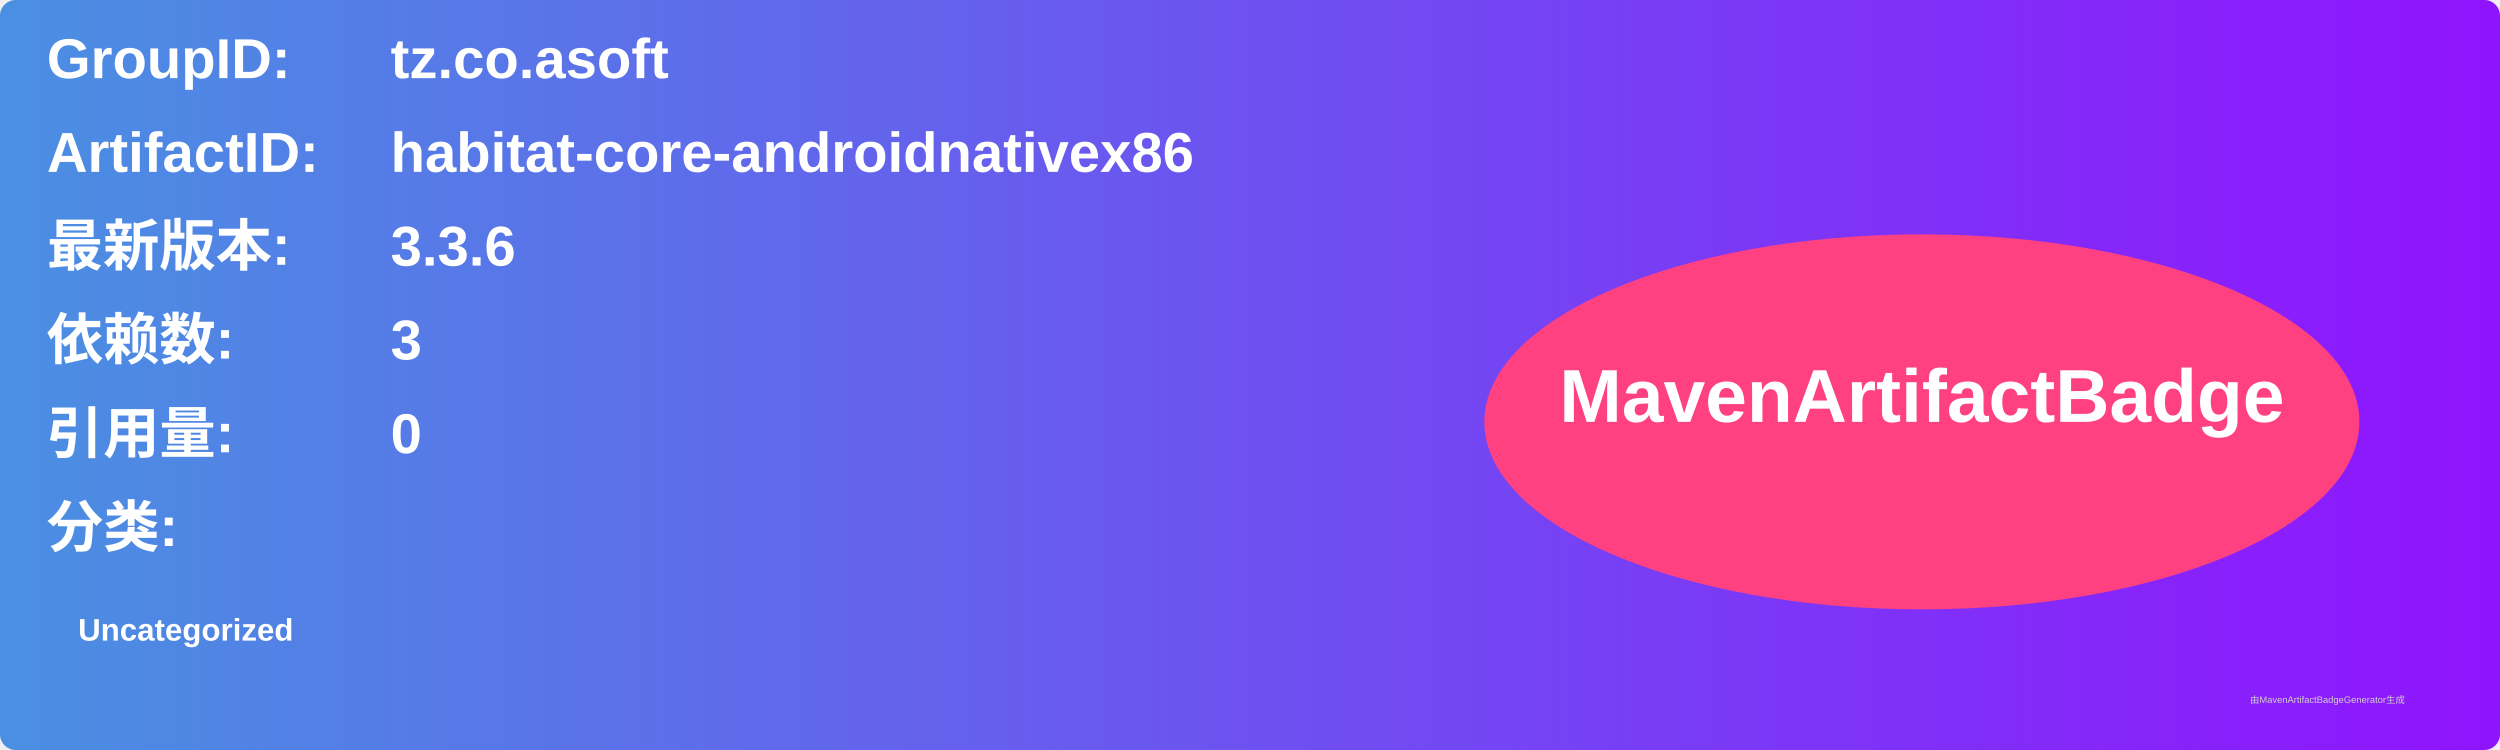
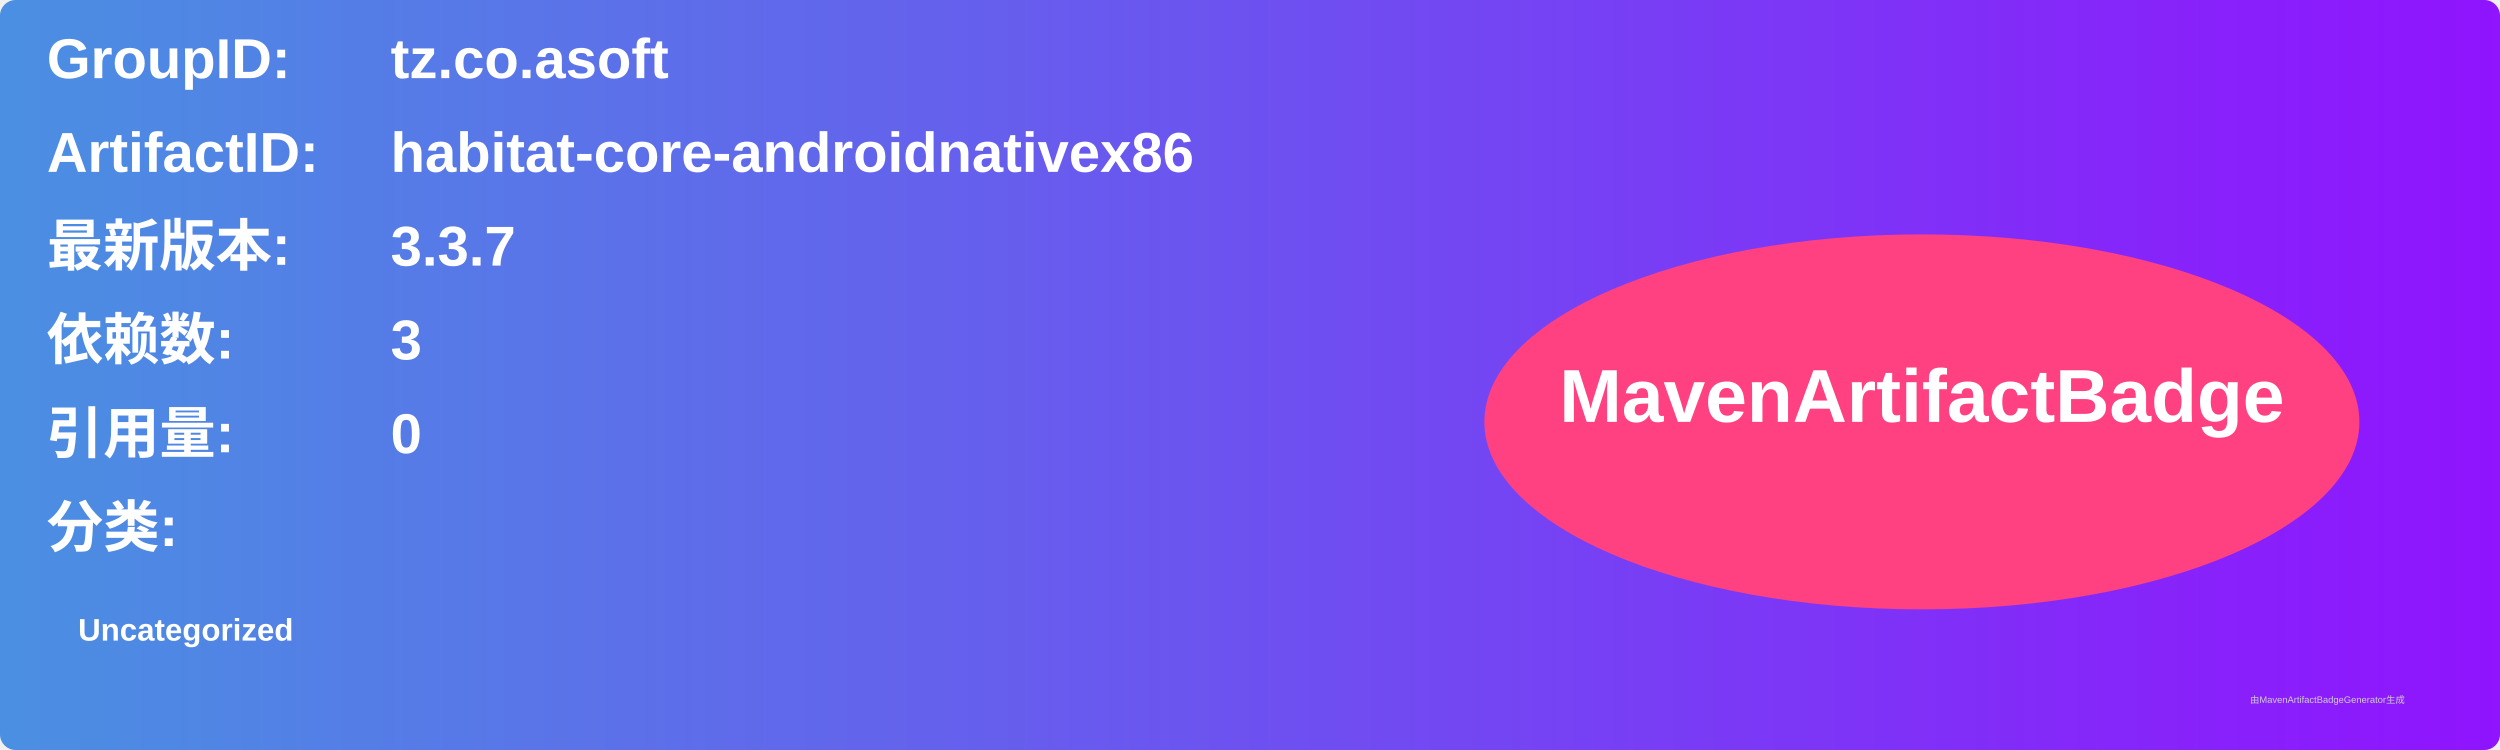
<svg xmlns="http://www.w3.org/2000/svg" width="800" height="240" viewBox="0 0 800 240">
  <linearGradient id="grad" x1="0%" y1="0%" x2="100%" y2="0%">
    <stop offset="0%" stop-color="#4a90e2" />
    <stop offset="100%" stop-color="#9013fe" />
  </linearGradient>
  <rect width="100%" height="100%" rx="5" ry="5" fill="url(#grad)" />
  <g transform="translate(15, 15)">
    <text x="0" y="10" font-family="Arial" font-size="18" fill="white" font-weight="bold" width="260">GroupID:</text>
    <text x="110" y="10" font-family="Arial" font-size="18" fill="white" font-weight="bold" width="460">tz.co.asoft</text>
    <text x="0" y="40" font-family="Arial" font-size="18" fill="white" font-weight="bold" width="260">ArtifactID:</text>
    <text x="110" y="40" font-family="Arial" font-size="18" fill="white" font-weight="bold" width="460">habitat-core-androidnativex86</text>
    <text x="0" y="70" font-family="Arial" font-size="18" fill="white" font-weight="bold">最新版本:</text>
    <text x="110" y="70" font-family="Arial" font-size="18" fill="white" font-weight="bold">
-       <tspan font-weight="bold">3.3.6</tspan>
+       <tspan font-weight="bold">3.3.7</tspan>
    </text>
    <text x="0" y="100" font-family="Arial" font-size="18" fill="white" font-weight="bold">依赖数: </text>
    <text x="110" y="100" font-family="Arial" font-size="18" fill="white">
      <tspan font-weight="bold">3</tspan>
    </text>
    <text x="0" y="130" font-family="Arial" font-size="18" fill="white" font-weight="bold">引用量: </text>
    <text x="110" y="130" font-family="Arial" font-size="18" fill="white">
      <tspan font-weight="bold">0</tspan>
    </text>
    <text x="0" y="160" font-family="Arial" font-size="18" fill="white" font-weight="bold">分类:</text>
    <text x="10" y="190" font-family="Arial" font-size="10" fill="white">
      <tspan font-weight="bold">Uncategorized</tspan>
    </text>
    <ellipse cx="600" cy="120" rx="140" ry="60" fill="#ff4081" />
    <text x="600" y="120" text-anchor="middle" font-family="Arial" font-size="24" fill="white" font-weight="bold">MavenArtifactBadge</text>
  </g>
  <text x="720" y="225" font-family="Arial" font-size="3" fill="#d0d0d0">由MavenArtifactBadgeGenerator生成</text>
</svg>
